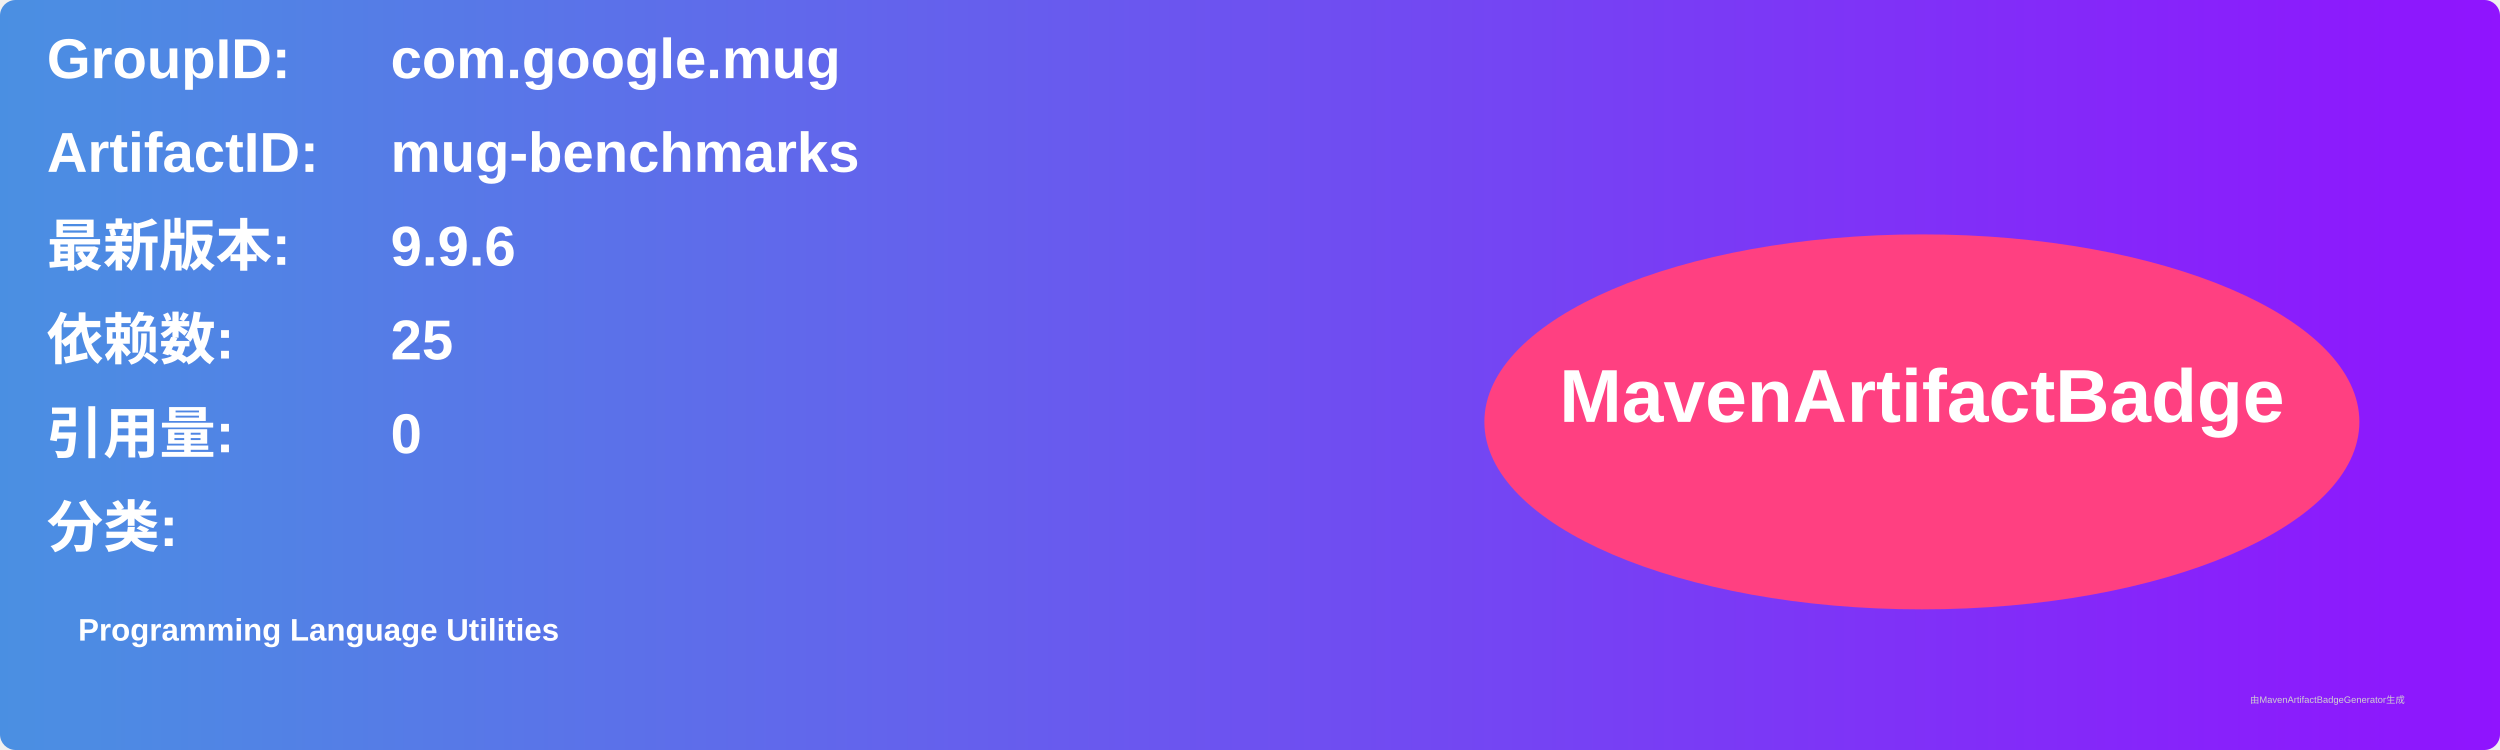
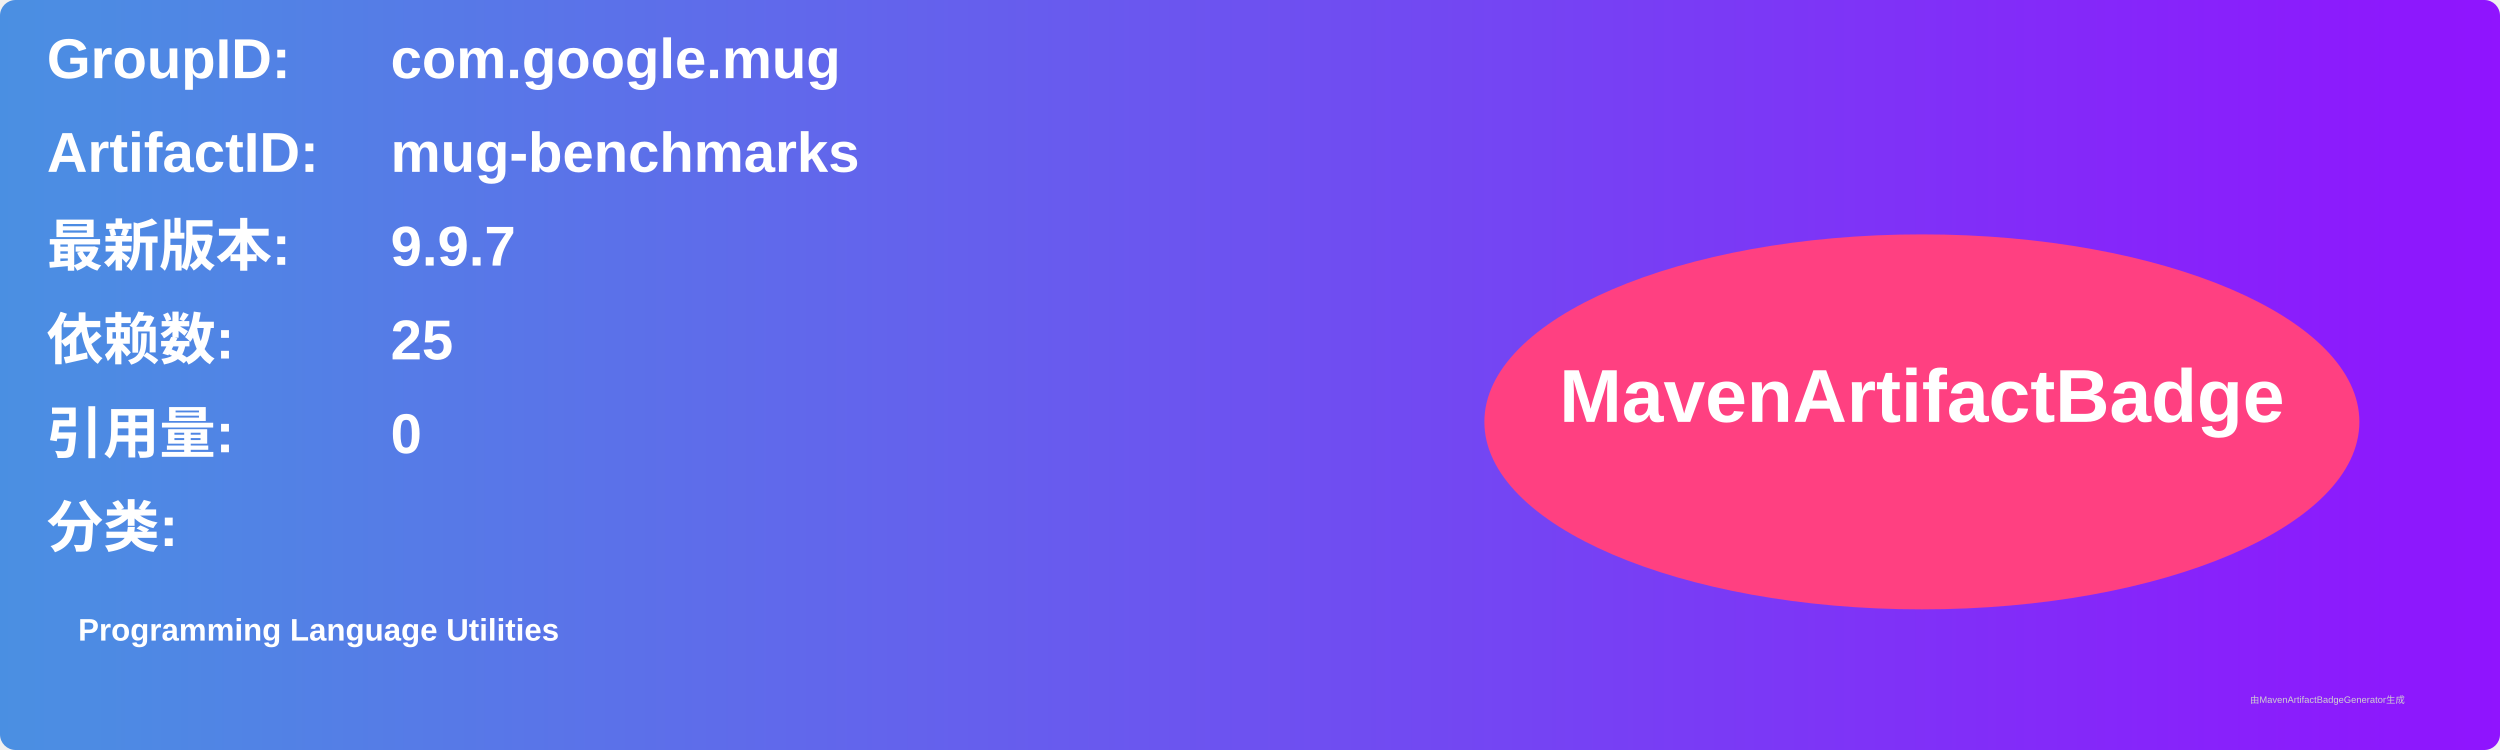
<svg xmlns="http://www.w3.org/2000/svg" width="800" height="240" viewBox="0 0 800 240">
  <linearGradient id="grad" x1="0%" y1="0%" x2="100%" y2="0%">
    <stop offset="0%" stop-color="#4a90e2" />
    <stop offset="100%" stop-color="#9013fe" />
  </linearGradient>
  <rect width="100%" height="100%" rx="5" ry="5" fill="url(#grad)" />
  <g transform="translate(15, 15)">
    <text x="0" y="10" font-family="Arial" font-size="18" fill="white" font-weight="bold" width="260">GroupID:</text>
    <text x="110" y="10" font-family="Arial" font-size="18" fill="white" font-weight="bold" width="460">com.google.mug</text>
    <text x="0" y="40" font-family="Arial" font-size="18" fill="white" font-weight="bold" width="260">ArtifactID:</text>
    <text x="110" y="40" font-family="Arial" font-size="18" fill="white" font-weight="bold" width="460">mug-benchmarks</text>
    <text x="0" y="70" font-family="Arial" font-size="18" fill="white" font-weight="bold">最新版本:</text>
    <text x="110" y="70" font-family="Arial" font-size="18" fill="white" font-weight="bold">
-       <tspan font-weight="bold">9.9.6</tspan>
+       <tspan font-weight="bold">9.9.7</tspan>
    </text>
    <text x="0" y="100" font-family="Arial" font-size="18" fill="white" font-weight="bold">依赖数: </text>
    <text x="110" y="100" font-family="Arial" font-size="18" fill="white">
      <tspan font-weight="bold">25</tspan>
    </text>
    <text x="0" y="130" font-family="Arial" font-size="18" fill="white" font-weight="bold">引用量: </text>
    <text x="110" y="130" font-family="Arial" font-size="18" fill="white">
      <tspan font-weight="bold">0</tspan>
    </text>
    <text x="0" y="160" font-family="Arial" font-size="18" fill="white" font-weight="bold">分类:</text>
    <text x="10" y="190" font-family="Arial" font-size="10" fill="white">
      <tspan font-weight="bold">Programming Language Utilities</tspan>
    </text>
    <ellipse cx="600" cy="120" rx="140" ry="60" fill="#ff4081" />
    <text x="600" y="120" text-anchor="middle" font-family="Arial" font-size="24" fill="white" font-weight="bold">MavenArtifactBadge</text>
  </g>
  <text x="720" y="225" font-family="Arial" font-size="3" fill="#d0d0d0">由MavenArtifactBadgeGenerator生成</text>
</svg>
